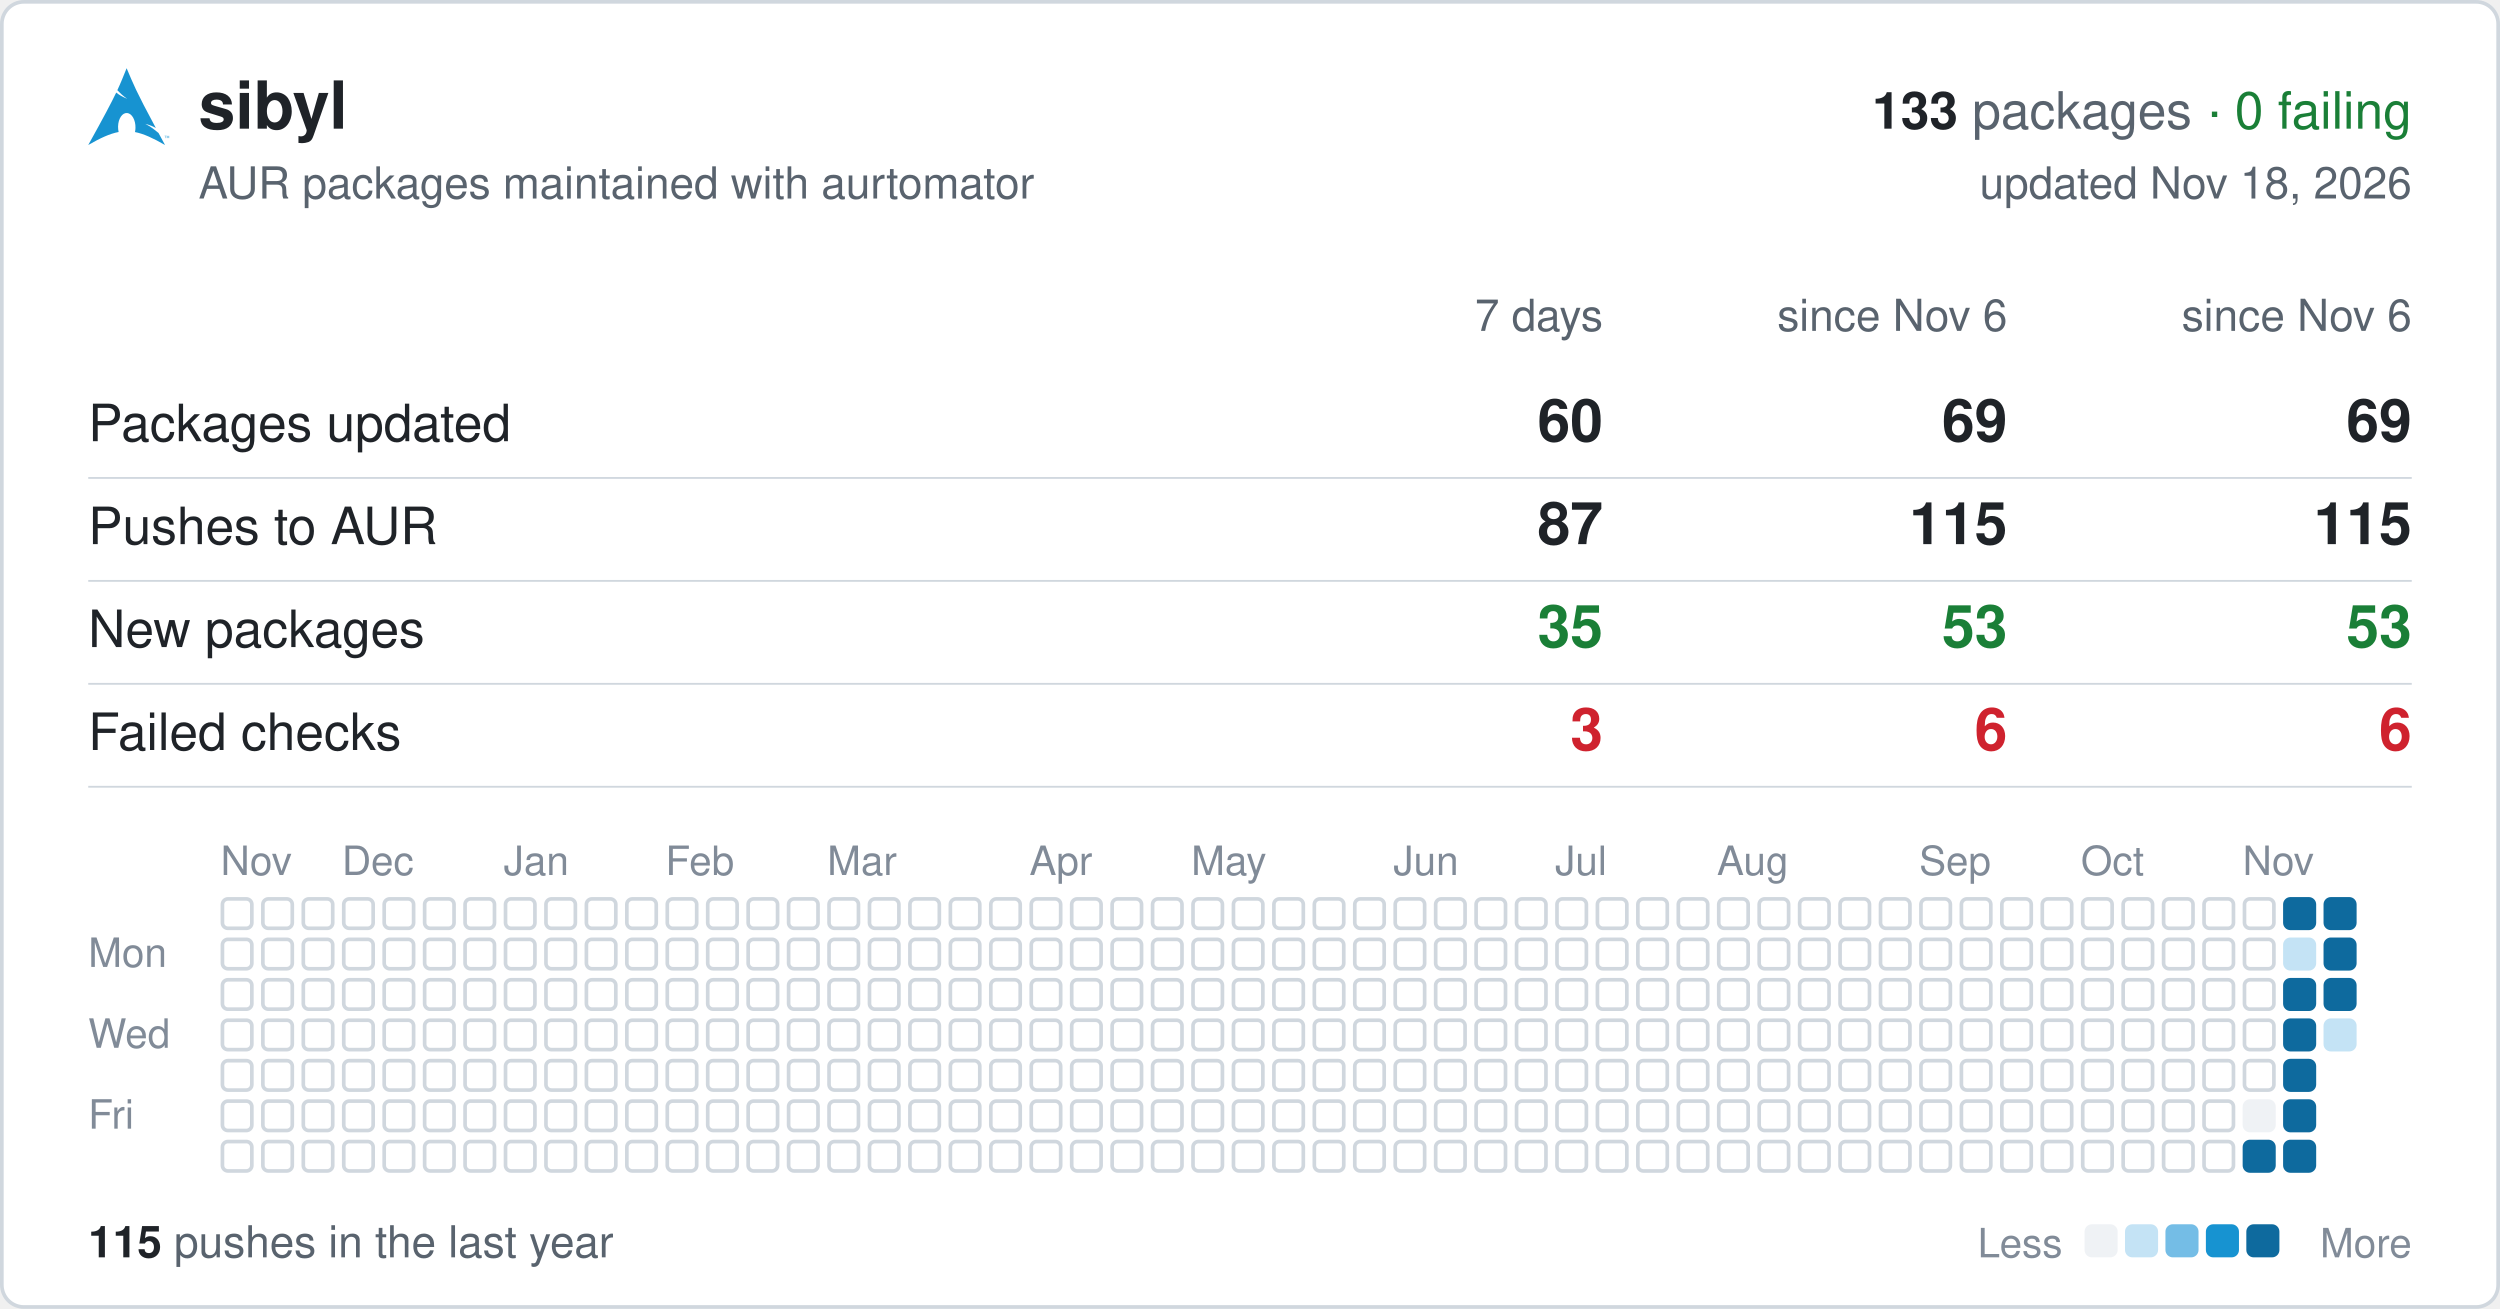
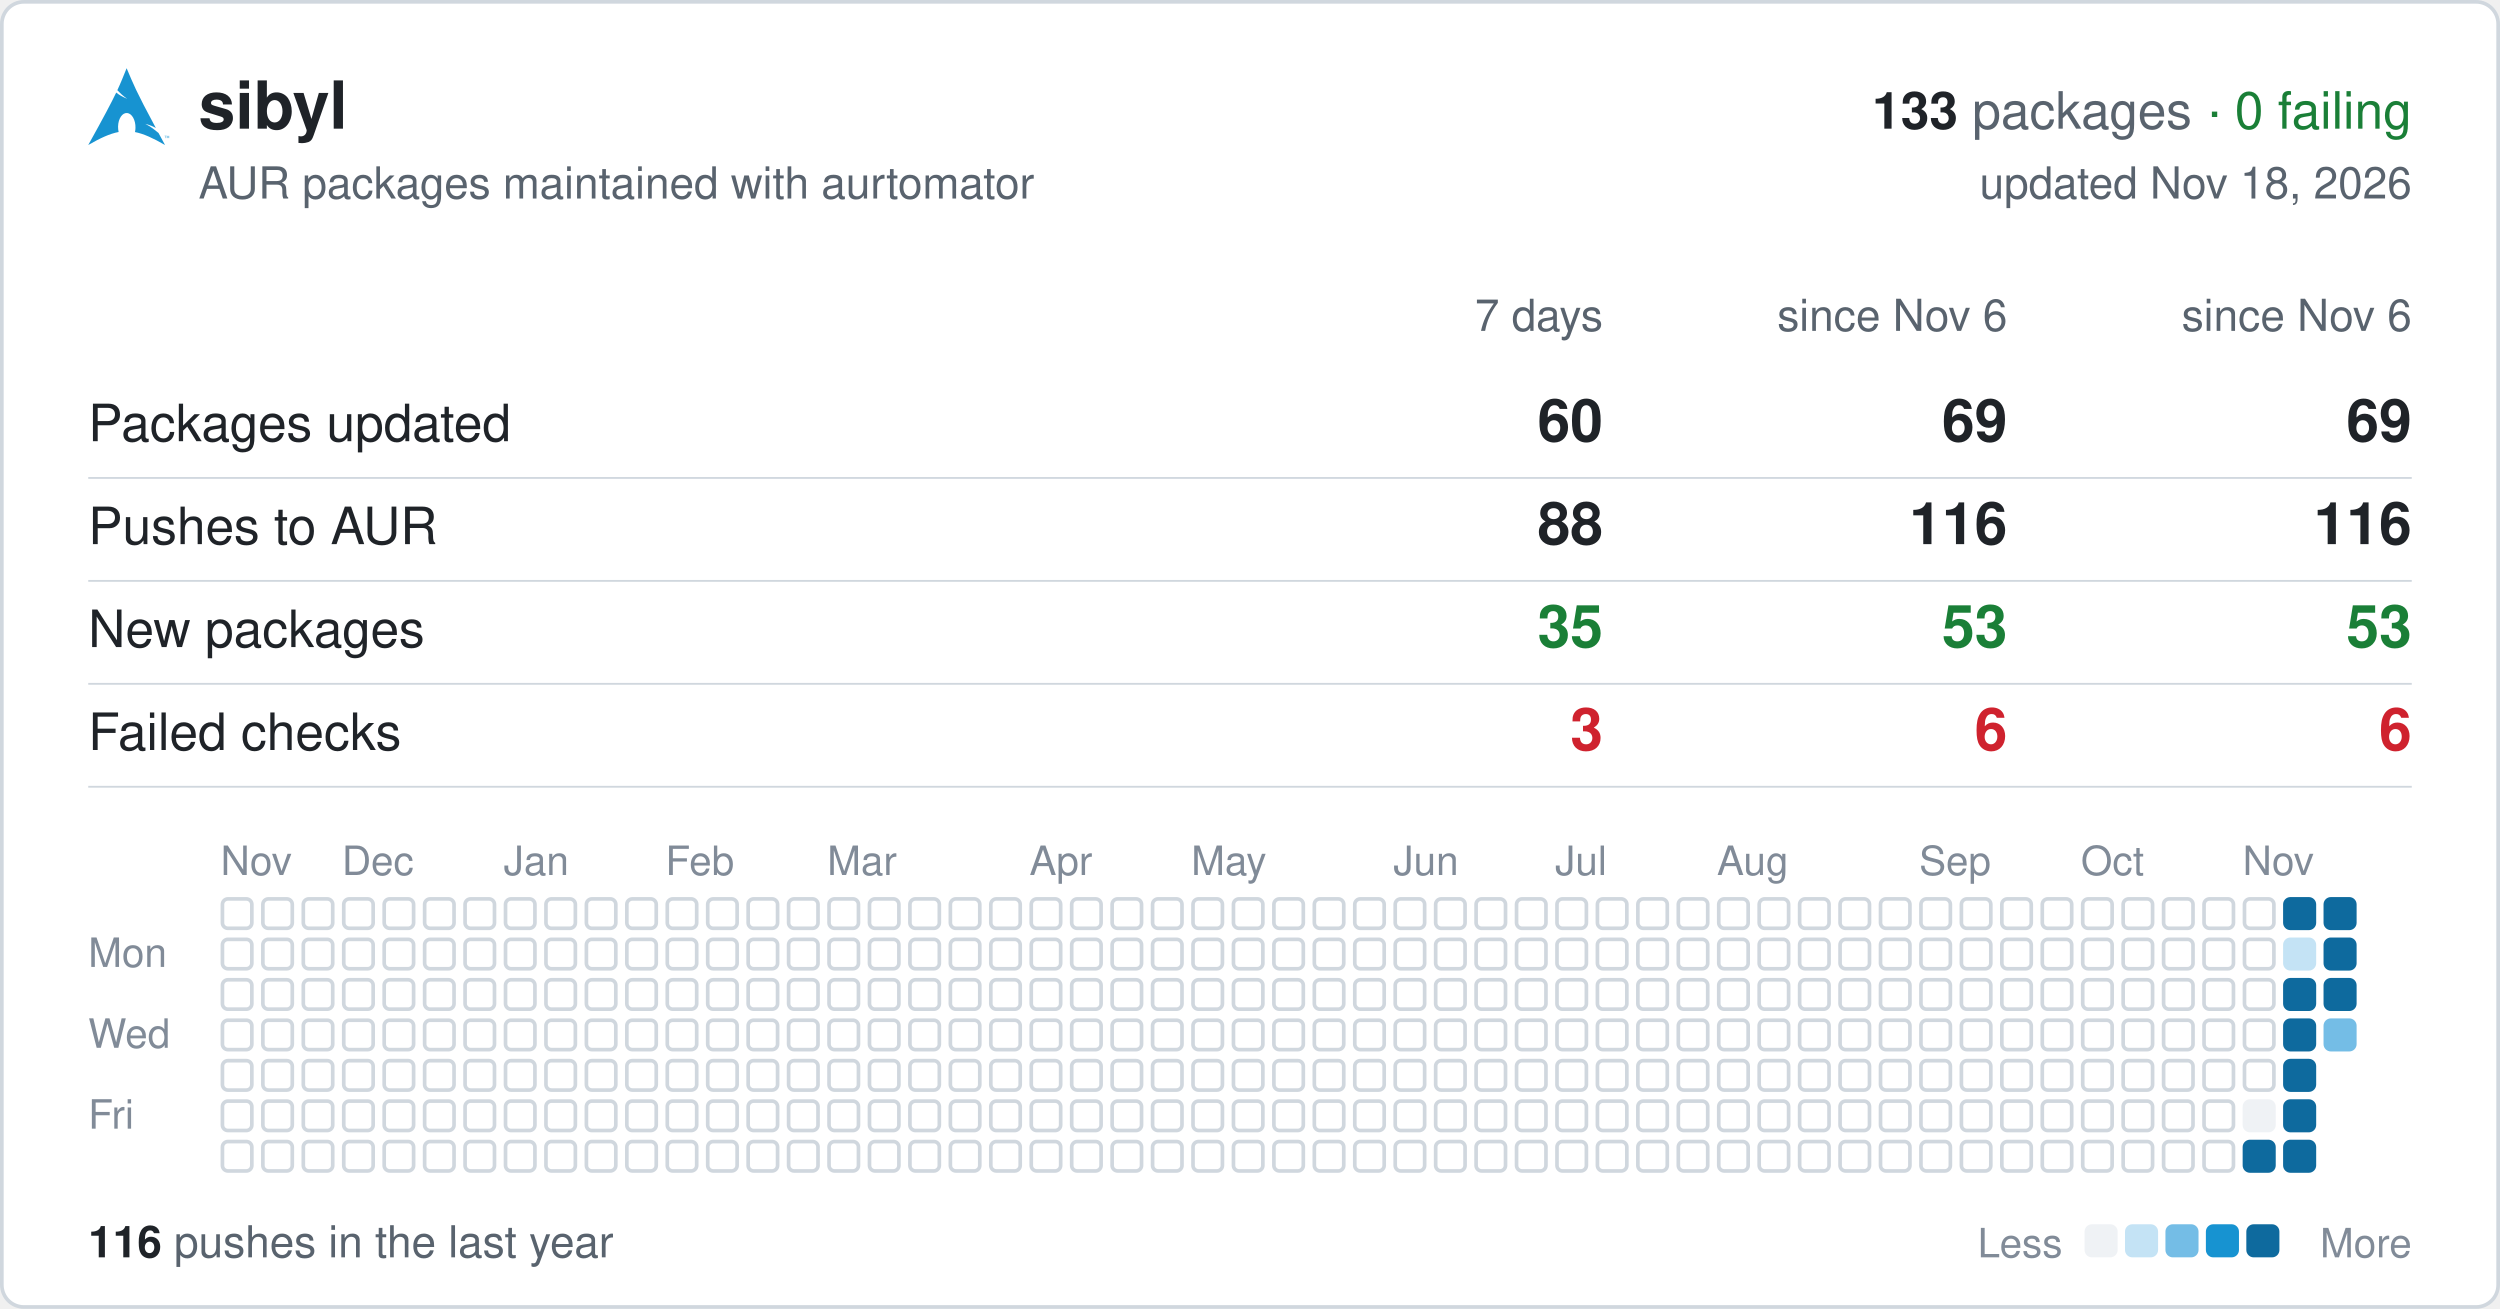
<svg xmlns="http://www.w3.org/2000/svg" width="680" height="356" viewBox="0 0 680 356" font-family="-apple-system,BlinkMacSystemFont,'Segoe UI',Helvetica,Arial,sans-serif">
  <rect x="0.5" y="0.5" width="679" height="355" rx="6" fill="#ffffff" stroke="#d0d7de" />
  <svg x="24" y="18" width="22" height="22" viewBox="0 0 24 24">
    <path fill="#1793d1" d="M11.39.605C10.376 3.092 9.764 4.72 8.635 7.132c.693.734 1.543 1.589 2.923 2.554-1.484-.61-2.496-1.224-3.252-1.86C6.86 10.842 4.596 15.138 0 23.395c3.612-2.085 6.412-3.37 9.021-3.862a6.61 6.61 0 01-.171-1.547l.003-.115c.058-2.315 1.261-4.095 2.687-3.973 1.426.12 2.534 2.096 2.478 4.409a6.52 6.52 0 01-.146 1.243c2.58.505 5.352 1.787 8.914 3.844-.702-1.293-1.33-2.459-1.929-3.57-.943-.73-1.926-1.682-3.933-2.713 1.38.359 2.367.772 3.137 1.234-6.09-11.334-6.582-12.84-8.67-17.74zM22.898 21.36v-.623h-.234v-.084h.562v.084h-.234v.623h.331v-.707h.142l.167.5.034.107a2.26 2.26 0 01.038-.114l.17-.493H24v.707h-.091v-.593l-.206.593h-.084l-.205-.602v.602h-.091" />
  </svg>
  <text x="54" y="35" font-size="18" font-weight="600" fill="#1f2328">sibyl</text>
  <text x="656" y="35" font-size="14" text-anchor="end" fill="#59636e">
    <tspan font-weight="600" fill="#1f2328">133</tspan> packages <tspan fill="#1a7f37">· 0 failing</tspan>
  </text>
  <text x="54" y="54" font-size="12" fill="#59636e">AUR packages maintained with aurtomator</text>
  <text x="656" y="54" font-size="12" text-anchor="end" fill="#59636e">updated Nov 18, 2026</text>
  <text x="436" y="90" font-size="12" text-anchor="end" fill="#59636e">7 days</text>
  <text x="546" y="90" font-size="12" text-anchor="end" fill="#59636e">since Nov 6</text>
  <text x="656" y="90" font-size="12" text-anchor="end" fill="#59636e">since Nov 6</text>
  <text x="24" y="120" font-size="14" fill="#1f2328">Packages updated</text>
  <text x="436" y="120" font-size="16" font-weight="600" text-anchor="end" fill="#1f2328">60</text>
  <text x="546" y="120" font-size="16" font-weight="600" text-anchor="end" fill="#1f2328">69</text>
  <text x="656" y="120" font-size="16" font-weight="600" text-anchor="end" fill="#1f2328">69</text>
  <line x1="24" x2="656" y1="130" y2="130" stroke="#d0d7de" stroke-width="0.5" />
  <text x="24" y="148" font-size="14" fill="#1f2328">Pushes to AUR</text>
-   <text x="436" y="148" font-size="16" font-weight="600" text-anchor="end" fill="#1f2328">87</text>
-   <text x="546" y="148" font-size="16" font-weight="600" text-anchor="end" fill="#1f2328">115</text>
-   <text x="656" y="148" font-size="16" font-weight="600" text-anchor="end" fill="#1f2328">115</text>
+   <text x="436" y="148" font-size="16" font-weight="600" text-anchor="end" fill="#1f2328">88</text>
+   <text x="546" y="148" font-size="16" font-weight="600" text-anchor="end" fill="#1f2328">116</text>
+   <text x="656" y="148" font-size="16" font-weight="600" text-anchor="end" fill="#1f2328">116</text>
  <line x1="24" x2="656" y1="158" y2="158" stroke="#d0d7de" stroke-width="0.5" />
  <text x="24" y="176" font-size="14" fill="#1f2328">New packages</text>
  <text x="436" y="176" font-size="16" font-weight="600" text-anchor="end" fill="#1a7f37">35</text>
  <text x="546" y="176" font-size="16" font-weight="600" text-anchor="end" fill="#1a7f37">53</text>
  <text x="656" y="176" font-size="16" font-weight="600" text-anchor="end" fill="#1a7f37">53</text>
  <line x1="24" x2="656" y1="186" y2="186" stroke="#d0d7de" stroke-width="0.5" />
  <text x="24" y="204" font-size="14" fill="#1f2328">Failed checks</text>
  <text x="436" y="204" font-size="16" font-weight="600" text-anchor="end" fill="#cf222e">3</text>
  <text x="546" y="204" font-size="16" font-weight="600" text-anchor="end" fill="#cf222e">6</text>
  <text x="656" y="204" font-size="16" font-weight="600" text-anchor="end" fill="#cf222e">6</text>
  <line x1="24" x2="656" y1="214" y2="214" stroke="#d0d7de" stroke-width="0.5" />
  <text x="60" y="238" font-size="11" fill="#818b98">Nov</text>
  <text x="93" y="238" font-size="11" fill="#818b98">Dec</text>
  <text x="137" y="238" font-size="11" fill="#818b98">Jan</text>
  <text x="181" y="238" font-size="11" fill="#818b98">Feb</text>
  <text x="225" y="238" font-size="11" fill="#818b98">Mar</text>
  <text x="280" y="238" font-size="11" fill="#818b98">Apr</text>
  <text x="324" y="238" font-size="11" fill="#818b98">May</text>
  <text x="379" y="238" font-size="11" fill="#818b98">Jun</text>
  <text x="423" y="238" font-size="11" fill="#818b98">Jul</text>
  <text x="467" y="238" font-size="11" fill="#818b98">Aug</text>
  <text x="522" y="238" font-size="11" fill="#818b98">Sep</text>
  <text x="566" y="238" font-size="11" fill="#818b98">Oct</text>
  <text x="610" y="238" font-size="11" fill="#818b98">Nov</text>
  <text x="24" y="263" font-size="11" fill="#818b98">Mon</text>
  <text x="24" y="285" font-size="11" fill="#818b98">Wed</text>
  <text x="24" y="307" font-size="11" fill="#818b98">Fri</text>
  <g fill="none" stroke="#d0d7de">
    <rect x="60.5" y="244.5" width="8" height="8" rx="1.5" />
    <rect x="60.5" y="255.5" width="8" height="8" rx="1.5" />
    <rect x="60.5" y="266.5" width="8" height="8" rx="1.5" />
    <rect x="60.5" y="277.5" width="8" height="8" rx="1.5" />
    <rect x="60.5" y="288.5" width="8" height="8" rx="1.5" />
    <rect x="60.5" y="299.5" width="8" height="8" rx="1.5" />
    <rect x="60.5" y="310.5" width="8" height="8" rx="1.5" />
    <rect x="71.5" y="244.5" width="8" height="8" rx="1.5" />
    <rect x="71.5" y="255.5" width="8" height="8" rx="1.5" />
    <rect x="71.5" y="266.5" width="8" height="8" rx="1.5" />
    <rect x="71.5" y="277.5" width="8" height="8" rx="1.5" />
    <rect x="71.5" y="288.5" width="8" height="8" rx="1.5" />
    <rect x="71.5" y="299.5" width="8" height="8" rx="1.5" />
    <rect x="71.5" y="310.5" width="8" height="8" rx="1.5" />
    <rect x="82.5" y="244.5" width="8" height="8" rx="1.5" />
    <rect x="82.5" y="255.5" width="8" height="8" rx="1.5" />
    <rect x="82.5" y="266.5" width="8" height="8" rx="1.5" />
    <rect x="82.5" y="277.5" width="8" height="8" rx="1.5" />
    <rect x="82.5" y="288.5" width="8" height="8" rx="1.5" />
    <rect x="82.5" y="299.5" width="8" height="8" rx="1.5" />
    <rect x="82.5" y="310.5" width="8" height="8" rx="1.5" />
    <rect x="93.5" y="244.5" width="8" height="8" rx="1.5" />
    <rect x="93.5" y="255.5" width="8" height="8" rx="1.5" />
    <rect x="93.5" y="266.5" width="8" height="8" rx="1.5" />
    <rect x="93.5" y="277.5" width="8" height="8" rx="1.5" />
    <rect x="93.5" y="288.5" width="8" height="8" rx="1.5" />
    <rect x="93.5" y="299.5" width="8" height="8" rx="1.5" />
    <rect x="93.5" y="310.5" width="8" height="8" rx="1.5" />
    <rect x="104.5" y="244.5" width="8" height="8" rx="1.5" />
    <rect x="104.5" y="255.5" width="8" height="8" rx="1.5" />
    <rect x="104.5" y="266.5" width="8" height="8" rx="1.5" />
    <rect x="104.5" y="277.5" width="8" height="8" rx="1.5" />
    <rect x="104.5" y="288.5" width="8" height="8" rx="1.5" />
    <rect x="104.5" y="299.5" width="8" height="8" rx="1.5" />
    <rect x="104.5" y="310.5" width="8" height="8" rx="1.5" />
    <rect x="115.5" y="244.5" width="8" height="8" rx="1.5" />
    <rect x="115.5" y="255.5" width="8" height="8" rx="1.5" />
    <rect x="115.5" y="266.5" width="8" height="8" rx="1.5" />
    <rect x="115.5" y="277.5" width="8" height="8" rx="1.5" />
    <rect x="115.5" y="288.5" width="8" height="8" rx="1.5" />
    <rect x="115.5" y="299.5" width="8" height="8" rx="1.5" />
    <rect x="115.5" y="310.5" width="8" height="8" rx="1.5" />
    <rect x="126.5" y="244.5" width="8" height="8" rx="1.5" />
    <rect x="126.5" y="255.5" width="8" height="8" rx="1.5" />
    <rect x="126.5" y="266.5" width="8" height="8" rx="1.5" />
    <rect x="126.5" y="277.5" width="8" height="8" rx="1.5" />
    <rect x="126.5" y="288.5" width="8" height="8" rx="1.5" />
    <rect x="126.5" y="299.5" width="8" height="8" rx="1.5" />
    <rect x="126.5" y="310.5" width="8" height="8" rx="1.5" />
    <rect x="137.5" y="244.5" width="8" height="8" rx="1.5" />
    <rect x="137.5" y="255.5" width="8" height="8" rx="1.5" />
    <rect x="137.5" y="266.5" width="8" height="8" rx="1.5" />
    <rect x="137.5" y="277.5" width="8" height="8" rx="1.5" />
    <rect x="137.5" y="288.5" width="8" height="8" rx="1.5" />
    <rect x="137.5" y="299.5" width="8" height="8" rx="1.5" />
    <rect x="137.5" y="310.5" width="8" height="8" rx="1.5" />
    <rect x="148.5" y="244.5" width="8" height="8" rx="1.5" />
    <rect x="148.5" y="255.5" width="8" height="8" rx="1.5" />
    <rect x="148.5" y="266.5" width="8" height="8" rx="1.5" />
    <rect x="148.5" y="277.5" width="8" height="8" rx="1.5" />
    <rect x="148.5" y="288.5" width="8" height="8" rx="1.5" />
    <rect x="148.5" y="299.5" width="8" height="8" rx="1.5" />
    <rect x="148.5" y="310.5" width="8" height="8" rx="1.5" />
    <rect x="159.5" y="244.5" width="8" height="8" rx="1.5" />
    <rect x="159.5" y="255.5" width="8" height="8" rx="1.5" />
    <rect x="159.5" y="266.5" width="8" height="8" rx="1.5" />
    <rect x="159.5" y="277.5" width="8" height="8" rx="1.5" />
    <rect x="159.5" y="288.5" width="8" height="8" rx="1.5" />
    <rect x="159.5" y="299.5" width="8" height="8" rx="1.5" />
    <rect x="159.5" y="310.5" width="8" height="8" rx="1.5" />
    <rect x="170.5" y="244.5" width="8" height="8" rx="1.5" />
    <rect x="170.5" y="255.5" width="8" height="8" rx="1.5" />
    <rect x="170.5" y="266.5" width="8" height="8" rx="1.5" />
    <rect x="170.5" y="277.5" width="8" height="8" rx="1.5" />
    <rect x="170.5" y="288.5" width="8" height="8" rx="1.5" />
    <rect x="170.5" y="299.5" width="8" height="8" rx="1.5" />
    <rect x="170.5" y="310.5" width="8" height="8" rx="1.5" />
    <rect x="181.5" y="244.5" width="8" height="8" rx="1.5" />
    <rect x="181.5" y="255.5" width="8" height="8" rx="1.5" />
    <rect x="181.5" y="266.5" width="8" height="8" rx="1.5" />
    <rect x="181.5" y="277.5" width="8" height="8" rx="1.5" />
    <rect x="181.5" y="288.5" width="8" height="8" rx="1.5" />
    <rect x="181.5" y="299.5" width="8" height="8" rx="1.5" />
    <rect x="181.5" y="310.5" width="8" height="8" rx="1.5" />
    <rect x="192.5" y="244.5" width="8" height="8" rx="1.5" />
    <rect x="192.5" y="255.5" width="8" height="8" rx="1.5" />
    <rect x="192.5" y="266.5" width="8" height="8" rx="1.5" />
    <rect x="192.5" y="277.5" width="8" height="8" rx="1.5" />
    <rect x="192.5" y="288.5" width="8" height="8" rx="1.5" />
    <rect x="192.5" y="299.5" width="8" height="8" rx="1.5" />
    <rect x="192.5" y="310.5" width="8" height="8" rx="1.5" />
    <rect x="203.5" y="244.5" width="8" height="8" rx="1.5" />
    <rect x="203.5" y="255.5" width="8" height="8" rx="1.5" />
    <rect x="203.5" y="266.5" width="8" height="8" rx="1.5" />
    <rect x="203.5" y="277.5" width="8" height="8" rx="1.5" />
    <rect x="203.5" y="288.5" width="8" height="8" rx="1.5" />
    <rect x="203.5" y="299.5" width="8" height="8" rx="1.5" />
    <rect x="203.5" y="310.5" width="8" height="8" rx="1.5" />
    <rect x="214.5" y="244.5" width="8" height="8" rx="1.5" />
    <rect x="214.5" y="255.5" width="8" height="8" rx="1.5" />
    <rect x="214.5" y="266.5" width="8" height="8" rx="1.5" />
    <rect x="214.5" y="277.5" width="8" height="8" rx="1.5" />
    <rect x="214.5" y="288.5" width="8" height="8" rx="1.5" />
    <rect x="214.5" y="299.5" width="8" height="8" rx="1.5" />
    <rect x="214.5" y="310.5" width="8" height="8" rx="1.5" />
    <rect x="225.5" y="244.5" width="8" height="8" rx="1.5" />
    <rect x="225.5" y="255.5" width="8" height="8" rx="1.5" />
    <rect x="225.5" y="266.5" width="8" height="8" rx="1.5" />
    <rect x="225.5" y="277.5" width="8" height="8" rx="1.5" />
    <rect x="225.5" y="288.5" width="8" height="8" rx="1.5" />
    <rect x="225.5" y="299.5" width="8" height="8" rx="1.5" />
    <rect x="225.5" y="310.5" width="8" height="8" rx="1.5" />
    <rect x="236.5" y="244.5" width="8" height="8" rx="1.5" />
    <rect x="236.5" y="255.5" width="8" height="8" rx="1.5" />
    <rect x="236.5" y="266.5" width="8" height="8" rx="1.5" />
    <rect x="236.5" y="277.5" width="8" height="8" rx="1.5" />
    <rect x="236.5" y="288.5" width="8" height="8" rx="1.5" />
    <rect x="236.5" y="299.5" width="8" height="8" rx="1.5" />
    <rect x="236.5" y="310.5" width="8" height="8" rx="1.5" />
    <rect x="247.5" y="244.5" width="8" height="8" rx="1.5" />
    <rect x="247.5" y="255.5" width="8" height="8" rx="1.5" />
    <rect x="247.5" y="266.5" width="8" height="8" rx="1.5" />
    <rect x="247.5" y="277.5" width="8" height="8" rx="1.5" />
    <rect x="247.5" y="288.5" width="8" height="8" rx="1.5" />
    <rect x="247.5" y="299.5" width="8" height="8" rx="1.5" />
    <rect x="247.5" y="310.5" width="8" height="8" rx="1.5" />
    <rect x="258.5" y="244.5" width="8" height="8" rx="1.5" />
    <rect x="258.5" y="255.5" width="8" height="8" rx="1.5" />
    <rect x="258.5" y="266.5" width="8" height="8" rx="1.5" />
    <rect x="258.5" y="277.5" width="8" height="8" rx="1.5" />
    <rect x="258.5" y="288.5" width="8" height="8" rx="1.5" />
    <rect x="258.5" y="299.5" width="8" height="8" rx="1.5" />
    <rect x="258.5" y="310.5" width="8" height="8" rx="1.5" />
    <rect x="269.5" y="244.5" width="8" height="8" rx="1.5" />
    <rect x="269.5" y="255.5" width="8" height="8" rx="1.5" />
    <rect x="269.5" y="266.5" width="8" height="8" rx="1.5" />
    <rect x="269.5" y="277.5" width="8" height="8" rx="1.5" />
    <rect x="269.5" y="288.5" width="8" height="8" rx="1.5" />
    <rect x="269.5" y="299.5" width="8" height="8" rx="1.5" />
    <rect x="269.5" y="310.5" width="8" height="8" rx="1.5" />
    <rect x="280.5" y="244.5" width="8" height="8" rx="1.5" />
    <rect x="280.5" y="255.5" width="8" height="8" rx="1.5" />
    <rect x="280.5" y="266.5" width="8" height="8" rx="1.5" />
    <rect x="280.5" y="277.5" width="8" height="8" rx="1.5" />
    <rect x="280.5" y="288.5" width="8" height="8" rx="1.5" />
    <rect x="280.5" y="299.5" width="8" height="8" rx="1.5" />
    <rect x="280.5" y="310.5" width="8" height="8" rx="1.5" />
    <rect x="291.5" y="244.5" width="8" height="8" rx="1.5" />
    <rect x="291.5" y="255.5" width="8" height="8" rx="1.5" />
    <rect x="291.5" y="266.5" width="8" height="8" rx="1.5" />
    <rect x="291.5" y="277.5" width="8" height="8" rx="1.5" />
    <rect x="291.5" y="288.5" width="8" height="8" rx="1.5" />
    <rect x="291.5" y="299.5" width="8" height="8" rx="1.5" />
    <rect x="291.5" y="310.5" width="8" height="8" rx="1.5" />
    <rect x="302.5" y="244.5" width="8" height="8" rx="1.5" />
    <rect x="302.5" y="255.5" width="8" height="8" rx="1.5" />
    <rect x="302.5" y="266.5" width="8" height="8" rx="1.5" />
    <rect x="302.5" y="277.5" width="8" height="8" rx="1.5" />
    <rect x="302.5" y="288.5" width="8" height="8" rx="1.5" />
    <rect x="302.5" y="299.5" width="8" height="8" rx="1.5" />
    <rect x="302.5" y="310.5" width="8" height="8" rx="1.5" />
    <rect x="313.5" y="244.5" width="8" height="8" rx="1.5" />
    <rect x="313.5" y="255.5" width="8" height="8" rx="1.5" />
    <rect x="313.5" y="266.5" width="8" height="8" rx="1.5" />
    <rect x="313.5" y="277.5" width="8" height="8" rx="1.5" />
    <rect x="313.5" y="288.5" width="8" height="8" rx="1.5" />
    <rect x="313.5" y="299.5" width="8" height="8" rx="1.5" />
    <rect x="313.5" y="310.5" width="8" height="8" rx="1.5" />
    <rect x="324.5" y="244.5" width="8" height="8" rx="1.5" />
    <rect x="324.5" y="255.5" width="8" height="8" rx="1.5" />
    <rect x="324.5" y="266.5" width="8" height="8" rx="1.5" />
    <rect x="324.5" y="277.5" width="8" height="8" rx="1.5" />
    <rect x="324.5" y="288.5" width="8" height="8" rx="1.5" />
    <rect x="324.5" y="299.5" width="8" height="8" rx="1.5" />
    <rect x="324.5" y="310.5" width="8" height="8" rx="1.5" />
    <rect x="335.5" y="244.5" width="8" height="8" rx="1.5" />
    <rect x="335.5" y="255.5" width="8" height="8" rx="1.5" />
    <rect x="335.5" y="266.5" width="8" height="8" rx="1.5" />
    <rect x="335.5" y="277.5" width="8" height="8" rx="1.5" />
    <rect x="335.5" y="288.5" width="8" height="8" rx="1.5" />
    <rect x="335.5" y="299.5" width="8" height="8" rx="1.5" />
    <rect x="335.5" y="310.5" width="8" height="8" rx="1.5" />
    <rect x="346.5" y="244.5" width="8" height="8" rx="1.5" />
    <rect x="346.5" y="255.5" width="8" height="8" rx="1.5" />
    <rect x="346.5" y="266.5" width="8" height="8" rx="1.5" />
    <rect x="346.5" y="277.5" width="8" height="8" rx="1.5" />
    <rect x="346.5" y="288.5" width="8" height="8" rx="1.5" />
    <rect x="346.5" y="299.5" width="8" height="8" rx="1.5" />
    <rect x="346.5" y="310.5" width="8" height="8" rx="1.5" />
    <rect x="357.5" y="244.5" width="8" height="8" rx="1.5" />
    <rect x="357.5" y="255.5" width="8" height="8" rx="1.5" />
    <rect x="357.5" y="266.5" width="8" height="8" rx="1.5" />
    <rect x="357.5" y="277.5" width="8" height="8" rx="1.5" />
    <rect x="357.5" y="288.5" width="8" height="8" rx="1.5" />
    <rect x="357.5" y="299.5" width="8" height="8" rx="1.5" />
    <rect x="357.5" y="310.5" width="8" height="8" rx="1.5" />
    <rect x="368.5" y="244.5" width="8" height="8" rx="1.5" />
    <rect x="368.5" y="255.5" width="8" height="8" rx="1.5" />
    <rect x="368.5" y="266.5" width="8" height="8" rx="1.5" />
    <rect x="368.5" y="277.5" width="8" height="8" rx="1.5" />
    <rect x="368.5" y="288.5" width="8" height="8" rx="1.5" />
    <rect x="368.5" y="299.5" width="8" height="8" rx="1.5" />
    <rect x="368.5" y="310.5" width="8" height="8" rx="1.5" />
    <rect x="379.5" y="244.5" width="8" height="8" rx="1.5" />
    <rect x="379.5" y="255.5" width="8" height="8" rx="1.5" />
    <rect x="379.5" y="266.5" width="8" height="8" rx="1.5" />
    <rect x="379.5" y="277.5" width="8" height="8" rx="1.5" />
    <rect x="379.5" y="288.5" width="8" height="8" rx="1.5" />
    <rect x="379.5" y="299.5" width="8" height="8" rx="1.5" />
    <rect x="379.5" y="310.5" width="8" height="8" rx="1.5" />
    <rect x="390.5" y="244.5" width="8" height="8" rx="1.5" />
    <rect x="390.5" y="255.5" width="8" height="8" rx="1.5" />
    <rect x="390.5" y="266.5" width="8" height="8" rx="1.5" />
    <rect x="390.5" y="277.5" width="8" height="8" rx="1.5" />
    <rect x="390.5" y="288.5" width="8" height="8" rx="1.5" />
    <rect x="390.5" y="299.5" width="8" height="8" rx="1.5" />
    <rect x="390.5" y="310.5" width="8" height="8" rx="1.5" />
    <rect x="401.5" y="244.5" width="8" height="8" rx="1.5" />
    <rect x="401.5" y="255.5" width="8" height="8" rx="1.5" />
    <rect x="401.5" y="266.5" width="8" height="8" rx="1.5" />
    <rect x="401.5" y="277.5" width="8" height="8" rx="1.5" />
    <rect x="401.5" y="288.5" width="8" height="8" rx="1.5" />
    <rect x="401.5" y="299.5" width="8" height="8" rx="1.5" />
    <rect x="401.5" y="310.5" width="8" height="8" rx="1.5" />
    <rect x="412.5" y="244.5" width="8" height="8" rx="1.5" />
    <rect x="412.5" y="255.5" width="8" height="8" rx="1.5" />
    <rect x="412.5" y="266.5" width="8" height="8" rx="1.5" />
    <rect x="412.5" y="277.5" width="8" height="8" rx="1.5" />
    <rect x="412.5" y="288.5" width="8" height="8" rx="1.5" />
    <rect x="412.5" y="299.5" width="8" height="8" rx="1.5" />
    <rect x="412.5" y="310.5" width="8" height="8" rx="1.5" />
    <rect x="423.5" y="244.5" width="8" height="8" rx="1.5" />
    <rect x="423.5" y="255.5" width="8" height="8" rx="1.5" />
    <rect x="423.5" y="266.5" width="8" height="8" rx="1.5" />
    <rect x="423.5" y="277.5" width="8" height="8" rx="1.5" />
    <rect x="423.5" y="288.5" width="8" height="8" rx="1.5" />
    <rect x="423.5" y="299.5" width="8" height="8" rx="1.5" />
    <rect x="423.5" y="310.5" width="8" height="8" rx="1.5" />
    <rect x="434.5" y="244.5" width="8" height="8" rx="1.5" />
    <rect x="434.5" y="255.5" width="8" height="8" rx="1.5" />
    <rect x="434.5" y="266.5" width="8" height="8" rx="1.5" />
    <rect x="434.5" y="277.5" width="8" height="8" rx="1.5" />
    <rect x="434.5" y="288.5" width="8" height="8" rx="1.5" />
    <rect x="434.5" y="299.5" width="8" height="8" rx="1.5" />
    <rect x="434.5" y="310.5" width="8" height="8" rx="1.5" />
    <rect x="445.5" y="244.5" width="8" height="8" rx="1.5" />
    <rect x="445.5" y="255.5" width="8" height="8" rx="1.5" />
    <rect x="445.5" y="266.5" width="8" height="8" rx="1.5" />
    <rect x="445.5" y="277.5" width="8" height="8" rx="1.5" />
    <rect x="445.5" y="288.5" width="8" height="8" rx="1.5" />
    <rect x="445.5" y="299.5" width="8" height="8" rx="1.5" />
    <rect x="445.5" y="310.5" width="8" height="8" rx="1.5" />
    <rect x="456.5" y="244.5" width="8" height="8" rx="1.5" />
    <rect x="456.5" y="255.5" width="8" height="8" rx="1.5" />
    <rect x="456.5" y="266.5" width="8" height="8" rx="1.5" />
    <rect x="456.5" y="277.5" width="8" height="8" rx="1.5" />
    <rect x="456.5" y="288.5" width="8" height="8" rx="1.5" />
    <rect x="456.5" y="299.5" width="8" height="8" rx="1.5" />
    <rect x="456.5" y="310.5" width="8" height="8" rx="1.5" />
    <rect x="467.5" y="244.5" width="8" height="8" rx="1.5" />
    <rect x="467.5" y="255.5" width="8" height="8" rx="1.5" />
    <rect x="467.5" y="266.5" width="8" height="8" rx="1.5" />
    <rect x="467.5" y="277.5" width="8" height="8" rx="1.5" />
    <rect x="467.5" y="288.5" width="8" height="8" rx="1.5" />
    <rect x="467.5" y="299.5" width="8" height="8" rx="1.5" />
    <rect x="467.5" y="310.5" width="8" height="8" rx="1.5" />
    <rect x="478.5" y="244.5" width="8" height="8" rx="1.5" />
    <rect x="478.5" y="255.5" width="8" height="8" rx="1.5" />
    <rect x="478.5" y="266.5" width="8" height="8" rx="1.5" />
    <rect x="478.5" y="277.5" width="8" height="8" rx="1.5" />
    <rect x="478.5" y="288.5" width="8" height="8" rx="1.5" />
    <rect x="478.5" y="299.5" width="8" height="8" rx="1.5" />
    <rect x="478.5" y="310.5" width="8" height="8" rx="1.5" />
    <rect x="489.5" y="244.5" width="8" height="8" rx="1.5" />
    <rect x="489.5" y="255.5" width="8" height="8" rx="1.5" />
    <rect x="489.5" y="266.5" width="8" height="8" rx="1.5" />
    <rect x="489.5" y="277.5" width="8" height="8" rx="1.5" />
    <rect x="489.5" y="288.5" width="8" height="8" rx="1.5" />
    <rect x="489.5" y="299.5" width="8" height="8" rx="1.5" />
    <rect x="489.5" y="310.5" width="8" height="8" rx="1.5" />
    <rect x="500.5" y="244.5" width="8" height="8" rx="1.5" />
    <rect x="500.5" y="255.5" width="8" height="8" rx="1.5" />
    <rect x="500.5" y="266.5" width="8" height="8" rx="1.5" />
    <rect x="500.5" y="277.5" width="8" height="8" rx="1.5" />
    <rect x="500.5" y="288.5" width="8" height="8" rx="1.5" />
    <rect x="500.5" y="299.5" width="8" height="8" rx="1.5" />
    <rect x="500.5" y="310.5" width="8" height="8" rx="1.5" />
    <rect x="511.5" y="244.5" width="8" height="8" rx="1.5" />
    <rect x="511.5" y="255.5" width="8" height="8" rx="1.5" />
    <rect x="511.5" y="266.5" width="8" height="8" rx="1.5" />
    <rect x="511.5" y="277.5" width="8" height="8" rx="1.5" />
    <rect x="511.5" y="288.5" width="8" height="8" rx="1.5" />
    <rect x="511.5" y="299.5" width="8" height="8" rx="1.5" />
    <rect x="511.5" y="310.5" width="8" height="8" rx="1.5" />
    <rect x="522.5" y="244.5" width="8" height="8" rx="1.5" />
    <rect x="522.5" y="255.5" width="8" height="8" rx="1.5" />
    <rect x="522.5" y="266.5" width="8" height="8" rx="1.5" />
    <rect x="522.5" y="277.5" width="8" height="8" rx="1.5" />
    <rect x="522.5" y="288.5" width="8" height="8" rx="1.5" />
    <rect x="522.5" y="299.5" width="8" height="8" rx="1.5" />
    <rect x="522.5" y="310.5" width="8" height="8" rx="1.5" />
    <rect x="533.5" y="244.5" width="8" height="8" rx="1.5" />
    <rect x="533.5" y="255.5" width="8" height="8" rx="1.5" />
    <rect x="533.5" y="266.5" width="8" height="8" rx="1.5" />
    <rect x="533.5" y="277.5" width="8" height="8" rx="1.5" />
    <rect x="533.5" y="288.5" width="8" height="8" rx="1.5" />
    <rect x="533.5" y="299.5" width="8" height="8" rx="1.5" />
    <rect x="533.5" y="310.5" width="8" height="8" rx="1.5" />
    <rect x="544.5" y="244.5" width="8" height="8" rx="1.5" />
    <rect x="544.5" y="255.5" width="8" height="8" rx="1.5" />
    <rect x="544.5" y="266.5" width="8" height="8" rx="1.5" />
    <rect x="544.5" y="277.5" width="8" height="8" rx="1.5" />
    <rect x="544.5" y="288.5" width="8" height="8" rx="1.5" />
    <rect x="544.5" y="299.5" width="8" height="8" rx="1.5" />
    <rect x="544.5" y="310.5" width="8" height="8" rx="1.5" />
    <rect x="555.5" y="244.5" width="8" height="8" rx="1.5" />
    <rect x="555.5" y="255.5" width="8" height="8" rx="1.5" />
    <rect x="555.5" y="266.5" width="8" height="8" rx="1.5" />
    <rect x="555.5" y="277.5" width="8" height="8" rx="1.5" />
    <rect x="555.5" y="288.5" width="8" height="8" rx="1.5" />
    <rect x="555.5" y="299.5" width="8" height="8" rx="1.5" />
    <rect x="555.5" y="310.5" width="8" height="8" rx="1.5" />
    <rect x="566.5" y="244.5" width="8" height="8" rx="1.5" />
    <rect x="566.5" y="255.5" width="8" height="8" rx="1.5" />
    <rect x="566.5" y="266.5" width="8" height="8" rx="1.5" />
    <rect x="566.5" y="277.5" width="8" height="8" rx="1.5" />
    <rect x="566.5" y="288.5" width="8" height="8" rx="1.5" />
    <rect x="566.5" y="299.5" width="8" height="8" rx="1.5" />
    <rect x="566.5" y="310.5" width="8" height="8" rx="1.5" />
    <rect x="577.5" y="244.5" width="8" height="8" rx="1.5" />
    <rect x="577.5" y="255.5" width="8" height="8" rx="1.5" />
    <rect x="577.5" y="266.5" width="8" height="8" rx="1.5" />
    <rect x="577.5" y="277.5" width="8" height="8" rx="1.5" />
    <rect x="577.5" y="288.5" width="8" height="8" rx="1.5" />
    <rect x="577.5" y="299.5" width="8" height="8" rx="1.5" />
    <rect x="577.5" y="310.5" width="8" height="8" rx="1.5" />
    <rect x="588.5" y="244.5" width="8" height="8" rx="1.5" />
    <rect x="588.5" y="255.5" width="8" height="8" rx="1.5" />
    <rect x="588.5" y="266.5" width="8" height="8" rx="1.5" />
    <rect x="588.5" y="277.5" width="8" height="8" rx="1.5" />
    <rect x="588.5" y="288.5" width="8" height="8" rx="1.5" />
    <rect x="588.5" y="299.5" width="8" height="8" rx="1.5" />
    <rect x="588.5" y="310.5" width="8" height="8" rx="1.5" />
    <rect x="599.5" y="244.5" width="8" height="8" rx="1.5" />
    <rect x="599.5" y="255.5" width="8" height="8" rx="1.5" />
    <rect x="599.5" y="266.5" width="8" height="8" rx="1.5" />
    <rect x="599.5" y="277.5" width="8" height="8" rx="1.5" />
    <rect x="599.5" y="288.5" width="8" height="8" rx="1.5" />
    <rect x="599.5" y="299.5" width="8" height="8" rx="1.5" />
    <rect x="599.5" y="310.5" width="8" height="8" rx="1.5" />
    <rect x="610.5" y="244.5" width="8" height="8" rx="1.5" />
    <rect x="610.5" y="255.5" width="8" height="8" rx="1.5" />
    <rect x="610.5" y="266.5" width="8" height="8" rx="1.5" />
    <rect x="610.5" y="277.5" width="8" height="8" rx="1.5" />
    <rect x="610.5" y="288.5" width="8" height="8" rx="1.5" />
  </g>
  <g fill="#eff2f5">
    <rect x="610" y="299" width="9" height="9" rx="2" />
  </g>
  <g fill="#c4e3f5">
    <rect x="621" y="255" width="9" height="9" rx="2" />
+   </g>
+   <g fill="#74bde6">
    <rect x="632" y="277" width="9" height="9" rx="2" />
  </g>
  <g fill="#0e6a9e">
    <rect x="610" y="310" width="9" height="9" rx="2" />
    <rect x="621" y="244" width="9" height="9" rx="2" />
    <rect x="621" y="266" width="9" height="9" rx="2" />
    <rect x="621" y="277" width="9" height="9" rx="2" />
    <rect x="621" y="288" width="9" height="9" rx="2" />
    <rect x="621" y="299" width="9" height="9" rx="2" />
    <rect x="621" y="310" width="9" height="9" rx="2" />
    <rect x="632" y="244" width="9" height="9" rx="2" />
    <rect x="632" y="255" width="9" height="9" rx="2" />
    <rect x="632" y="266" width="9" height="9" rx="2" />
  </g>
  <text x="24" y="342" font-size="12" fill="#59636e">
-     <tspan font-weight="600" fill="#1f2328">115</tspan> pushes in the last year</text>
+     <tspan font-weight="600" fill="#1f2328">116</tspan> pushes in the last year</text>
  <text x="561" y="342" font-size="11" text-anchor="end" fill="#818b98">Less</text>
  <rect x="567" y="333" width="9" height="9" rx="2" fill="#eff2f5" />
  <rect x="578" y="333" width="9" height="9" rx="2" fill="#c4e3f5" />
  <rect x="589" y="333" width="9" height="9" rx="2" fill="#74bde6" />
  <rect x="600" y="333" width="9" height="9" rx="2" fill="#1793d1" />
  <rect x="611" y="333" width="9" height="9" rx="2" fill="#0e6a9e" />
  <text x="656" y="342" font-size="11" text-anchor="end" fill="#818b98">More</text>
</svg>
